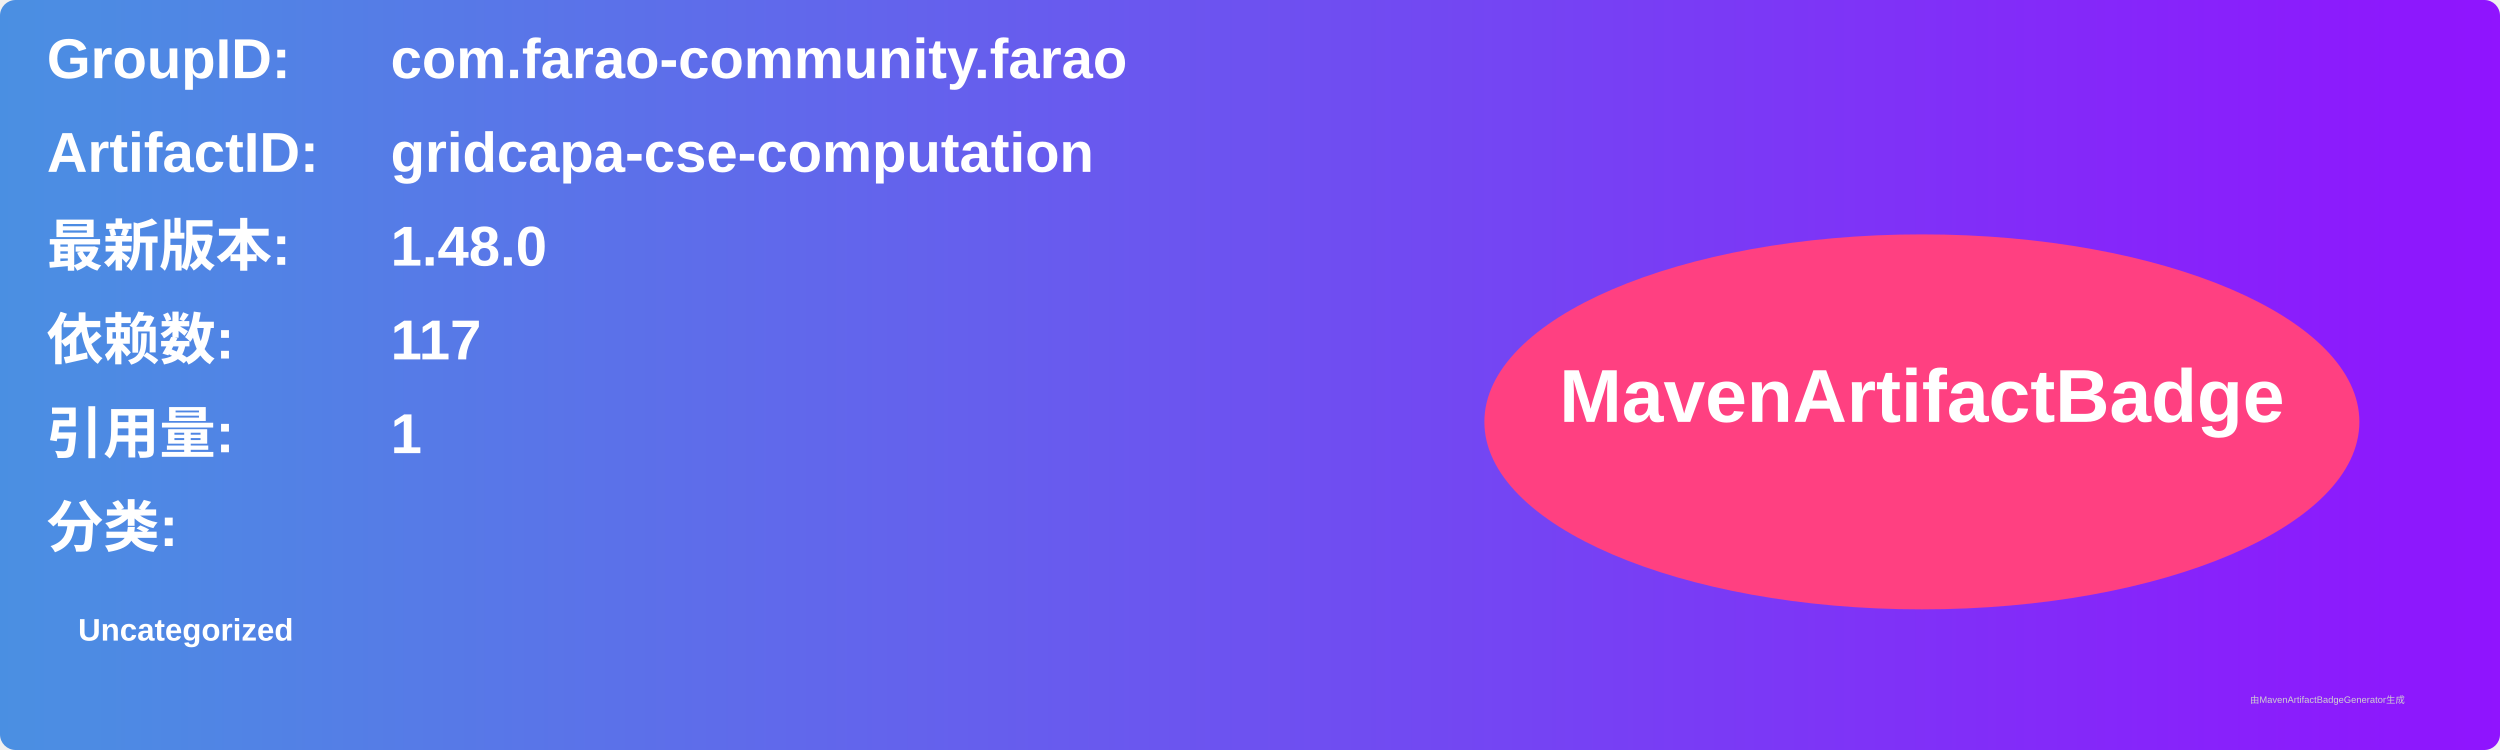
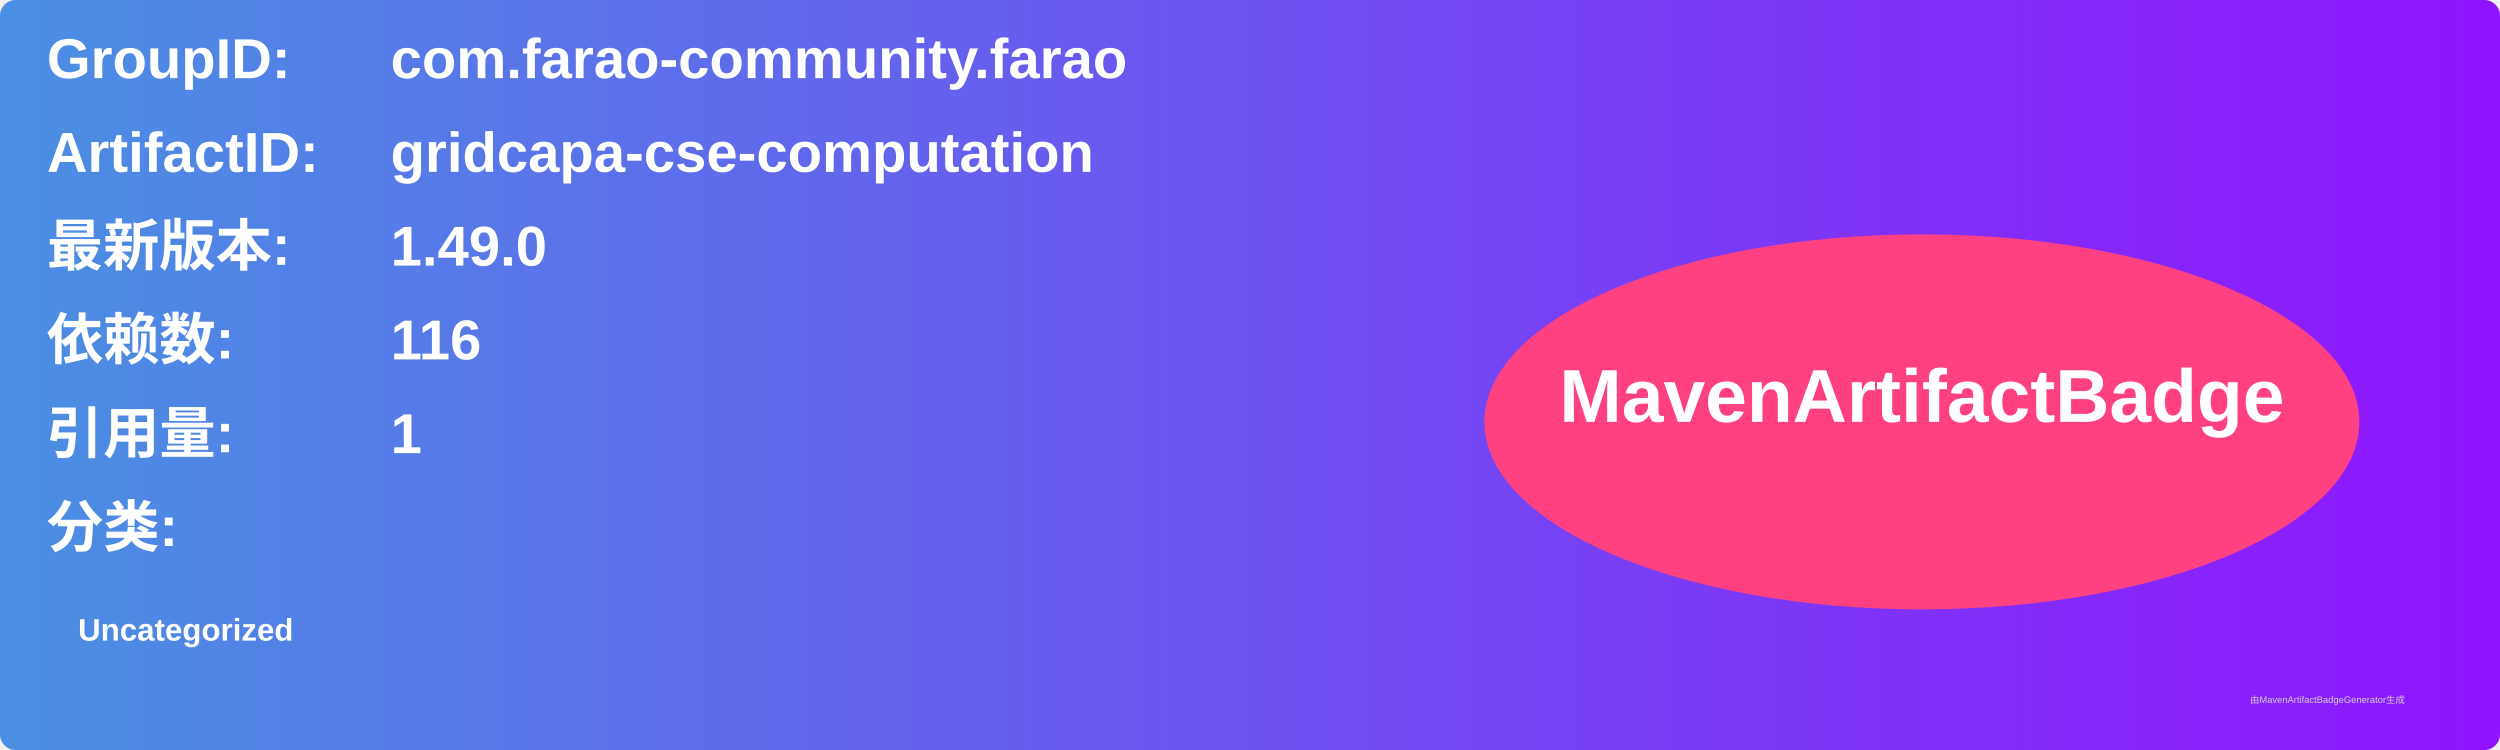
<svg xmlns="http://www.w3.org/2000/svg" width="800" height="240" viewBox="0 0 800 240">
  <linearGradient id="grad" x1="0%" y1="0%" x2="100%" y2="0%">
    <stop offset="0%" stop-color="#4a90e2" />
    <stop offset="100%" stop-color="#9013fe" />
  </linearGradient>
  <rect width="100%" height="100%" rx="5" ry="5" fill="url(#grad)" />
  <g transform="translate(15, 15)">
    <text x="0" y="10" font-family="Arial" font-size="18" fill="white" font-weight="bold" width="260">GroupID:</text>
    <text x="110" y="10" font-family="Arial" font-size="18" fill="white" font-weight="bold" width="460">com.farao-community.farao</text>
    <text x="0" y="40" font-family="Arial" font-size="18" fill="white" font-weight="bold" width="260">ArtifactID:</text>
    <text x="110" y="40" font-family="Arial" font-size="18" fill="white" font-weight="bold" width="460">gridcapa-cse-computation</text>
    <text x="0" y="70" font-family="Arial" font-size="18" fill="white" font-weight="bold">最新版本:</text>
    <text x="110" y="70" font-family="Arial" font-size="18" fill="white" font-weight="bold">
-       <tspan font-weight="bold">1.48.0</tspan>
+       <tspan font-weight="bold">1.49.0</tspan>
    </text>
    <text x="0" y="100" font-family="Arial" font-size="18" fill="white" font-weight="bold">依赖数: </text>
    <text x="110" y="100" font-family="Arial" font-size="18" fill="white">
-       <tspan font-weight="bold">117</tspan>
+       <tspan font-weight="bold">116</tspan>
    </text>
    <text x="0" y="130" font-family="Arial" font-size="18" fill="white" font-weight="bold">引用量: </text>
    <text x="110" y="130" font-family="Arial" font-size="18" fill="white">
      <tspan font-weight="bold">1</tspan>
    </text>
    <text x="0" y="160" font-family="Arial" font-size="18" fill="white" font-weight="bold">分类:</text>
    <text x="10" y="190" font-family="Arial" font-size="10" fill="white">
      <tspan font-weight="bold">Uncategorized</tspan>
    </text>
    <ellipse cx="600" cy="120" rx="140" ry="60" fill="#ff4081" />
    <text x="600" y="120" text-anchor="middle" font-family="Arial" font-size="24" fill="white" font-weight="bold">MavenArtifactBadge</text>
  </g>
  <text x="720" y="225" font-family="Arial" font-size="3" fill="#d0d0d0">由MavenArtifactBadgeGenerator生成</text>
</svg>
